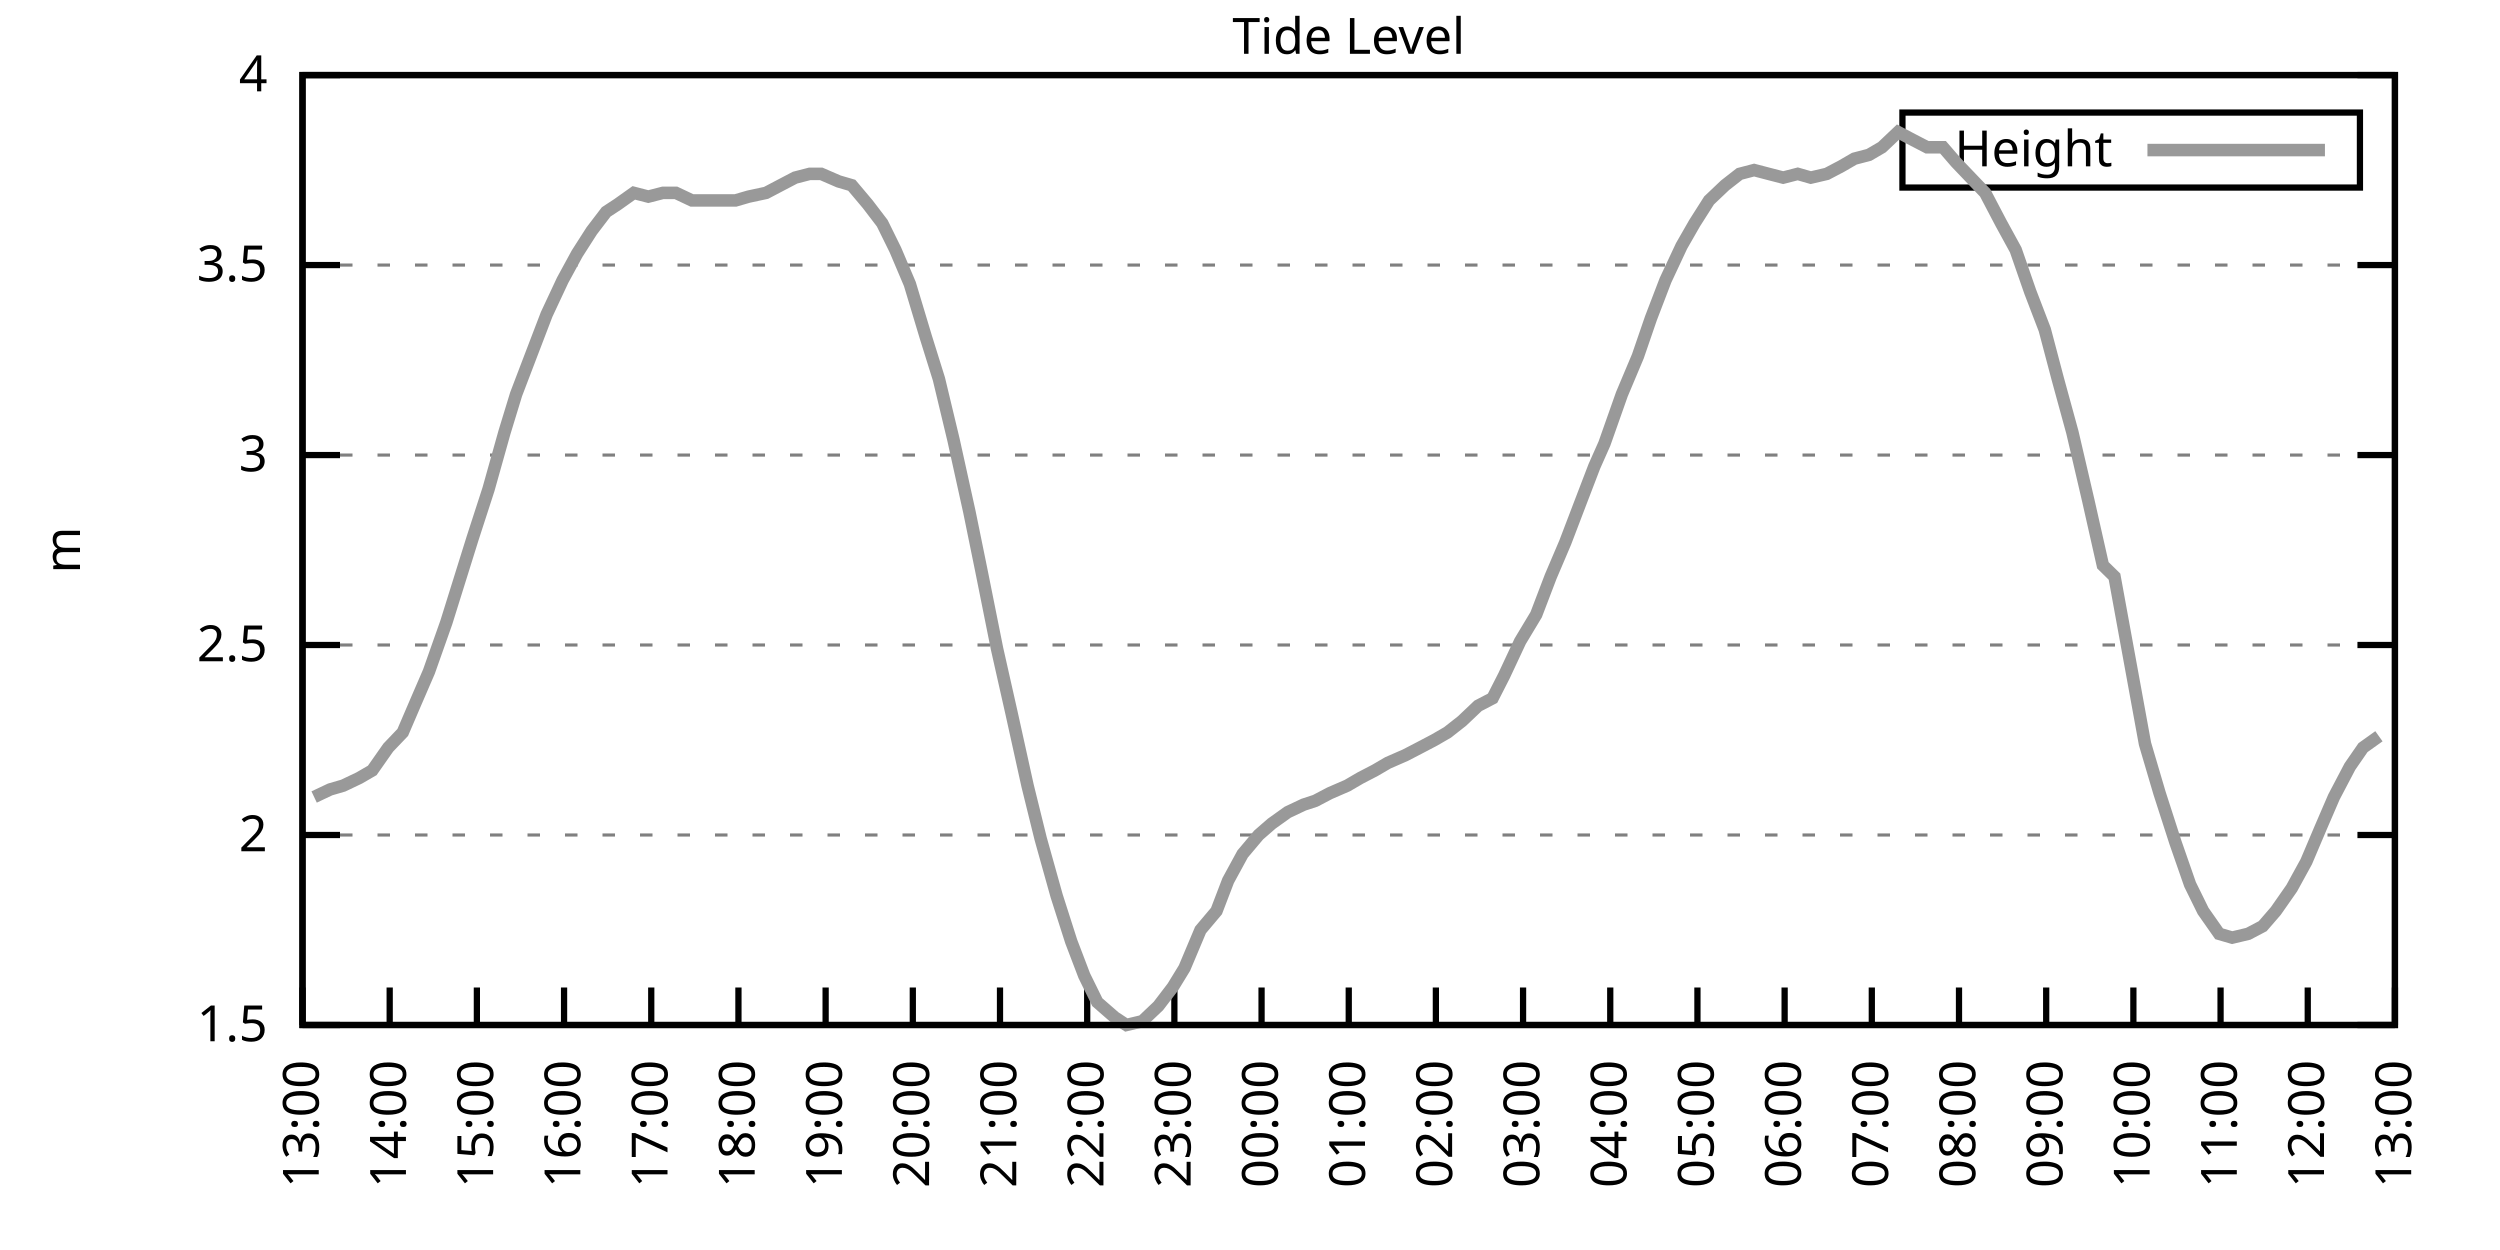
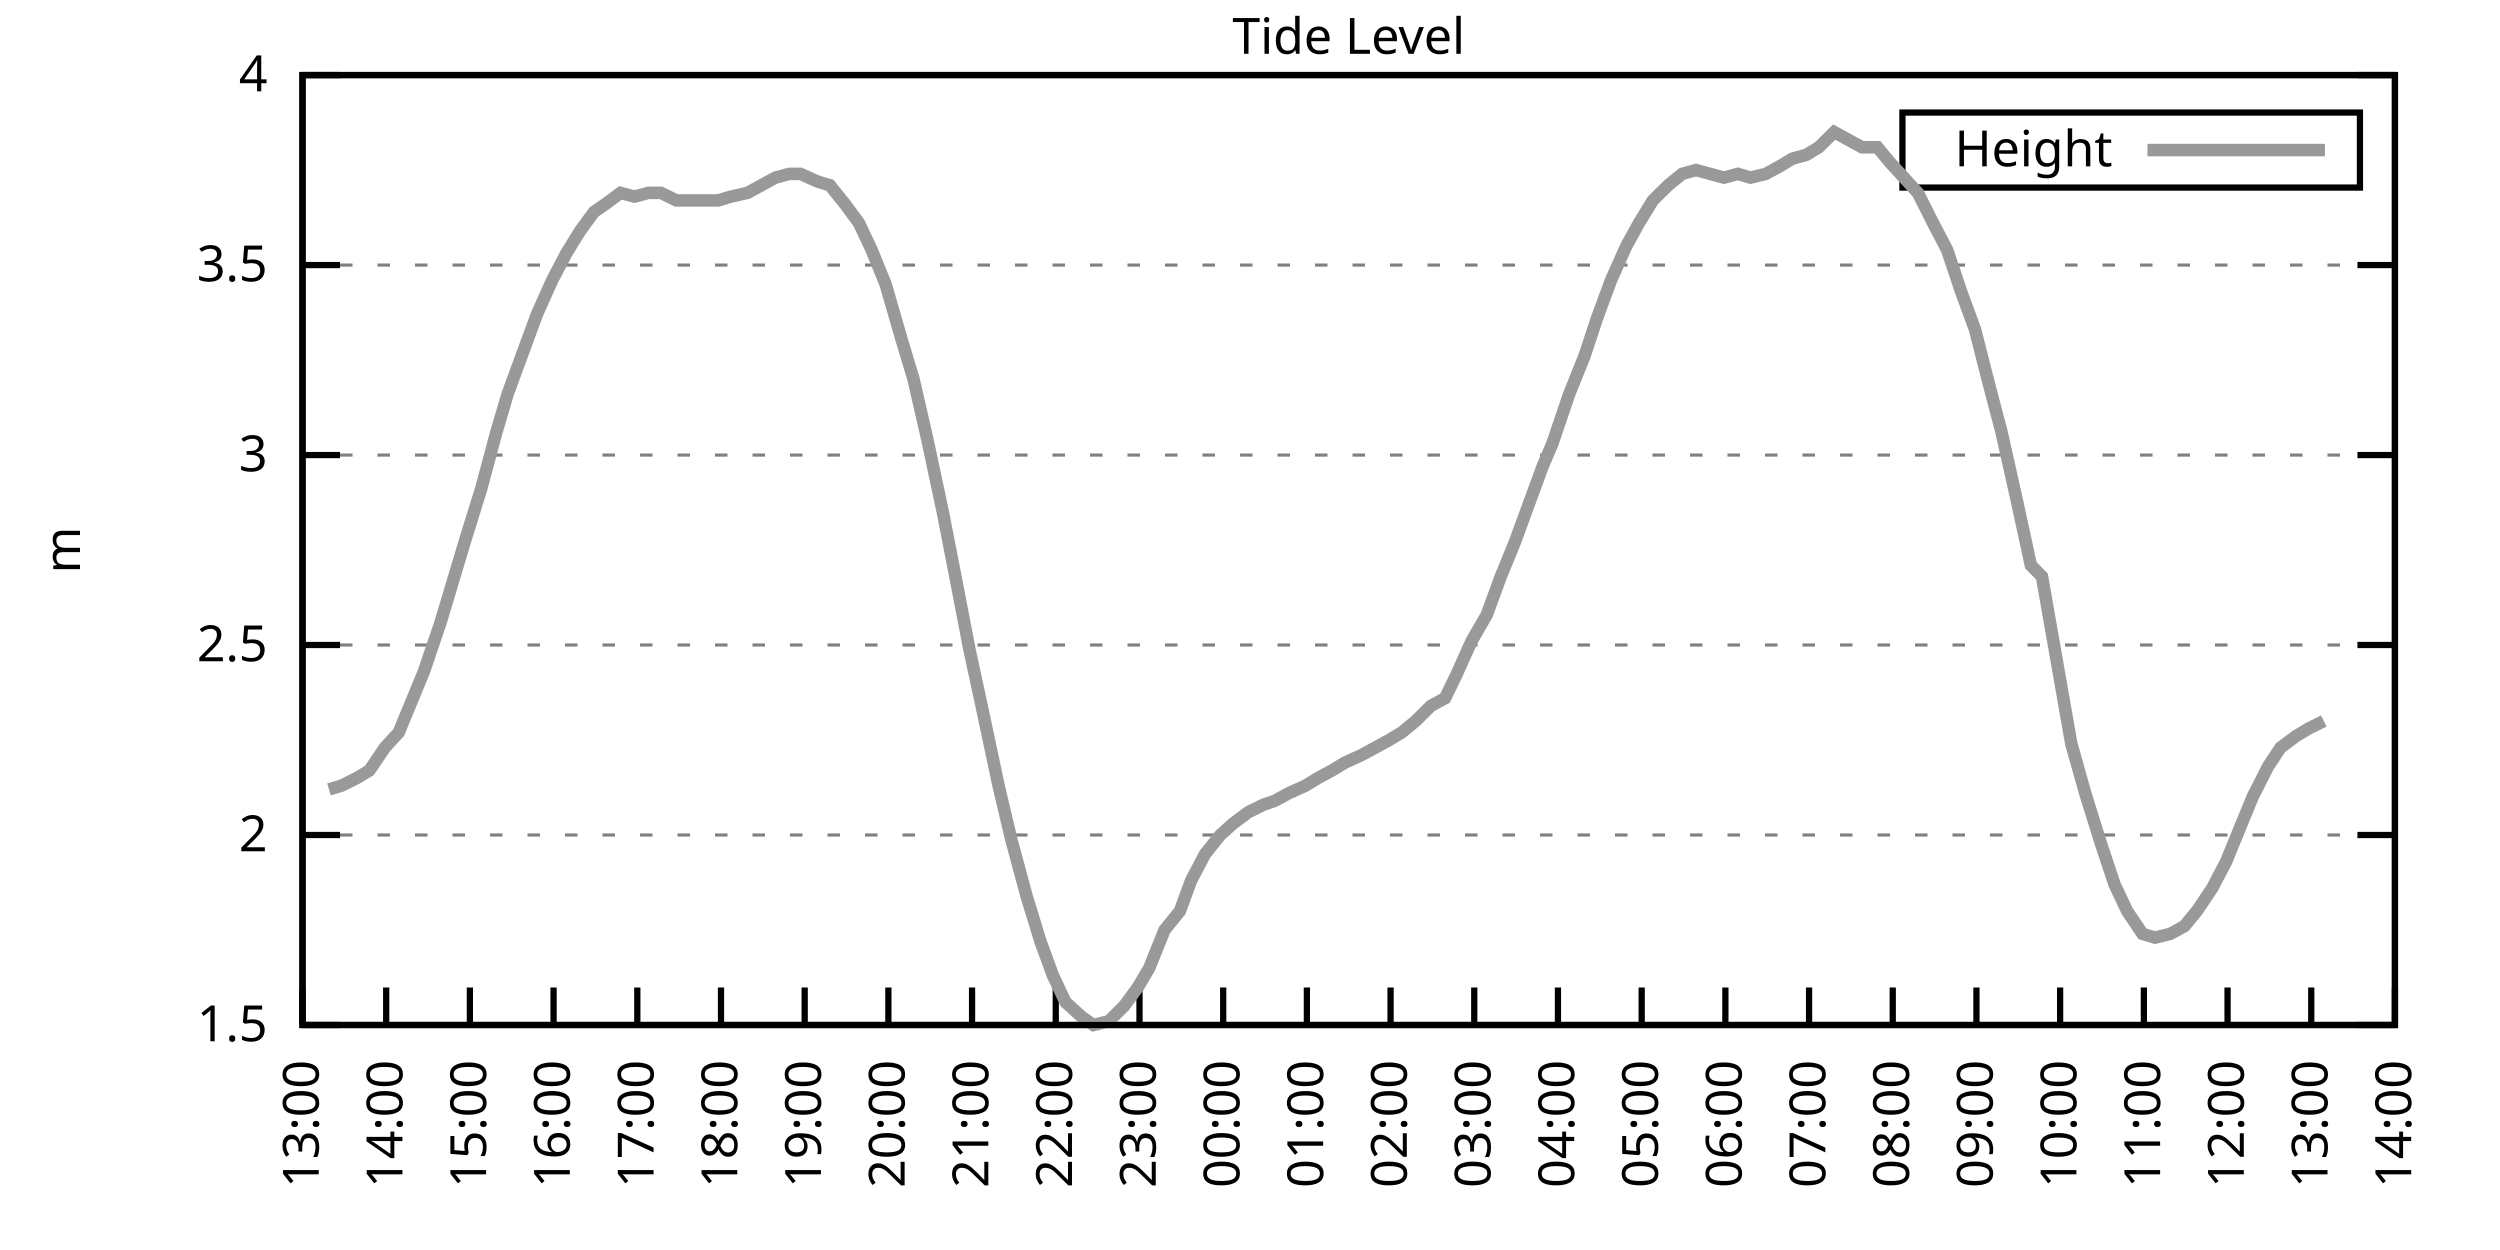
<svg xmlns="http://www.w3.org/2000/svg" xmlns:xlink="http://www.w3.org/1999/xlink" width="400" height="200" viewBox="0 0 400 200">
  <g id="gnuplot_canvas">
    <rect x="0" y="0" width="400" height="200" fill="none" />
    <defs>
      <circle id="gpDot" r="0.5" stroke-width="0.5" stroke="currentColor" />
      <path id="gpPt0" stroke-width="0.333" stroke="currentColor" d="M-1,0 h2 M0,-1 v2" />
      <path id="gpPt1" stroke-width="0.333" stroke="currentColor" d="M-1,-1 L1,1 M1,-1 L-1,1" />
      <path id="gpPt2" stroke-width="0.333" stroke="currentColor" d="M-1,0 L1,0 M0,-1 L0,1 M-1,-1 L1,1 M-1,1 L1,-1" />
      <rect id="gpPt3" stroke-width="0.333" stroke="currentColor" x="-1" y="-1" width="2" height="2" />
      <rect id="gpPt4" stroke-width="0.333" stroke="currentColor" fill="currentColor" x="-1" y="-1" width="2" height="2" />
      <circle id="gpPt5" stroke-width="0.333" stroke="currentColor" cx="0" cy="0" r="1" />
      <use xlink:href="#gpPt5" id="gpPt6" fill="currentColor" stroke="none" />
      <path id="gpPt7" stroke-width="0.333" stroke="currentColor" d="M0,-1.33 L-1.33,0.67 L1.33,0.67 z" />
      <use xlink:href="#gpPt7" id="gpPt8" fill="currentColor" stroke="none" />
      <use xlink:href="#gpPt7" id="gpPt9" stroke="currentColor" transform="rotate(180)" />
      <use xlink:href="#gpPt9" id="gpPt10" fill="currentColor" stroke="none" />
      <use xlink:href="#gpPt3" id="gpPt11" stroke="currentColor" transform="rotate(45)" />
      <use xlink:href="#gpPt11" id="gpPt12" fill="currentColor" stroke="none" />
      <path id="gpPt13" stroke-width="0.333" stroke="currentColor" d="M0,1.330 L1.265,0.411 L0.782,-1.067 L-0.782,-1.076 L-1.265,0.411 z" />
      <use xlink:href="#gpPt13" id="gpPt14" fill="currentColor" stroke="none" />
      <filter id="textbox" filterUnits="objectBoundingBox" x="0" y="0" height="1" width="1">
        <feFlood flood-color="white" flood-opacity="1" result="bgnd" />
        <feComposite in="SourceGraphic" in2="bgnd" operator="atop" />
      </filter>
      <filter id="greybox" filterUnits="objectBoundingBox" x="0" y="0" height="1" width="1">
        <feFlood flood-color="lightgrey" flood-opacity="1" result="grey" />
        <feComposite in="SourceGraphic" in2="grey" operator="atop" />
      </filter>
    </defs>
    <g fill="none" color="white" stroke="currentColor" stroke-width="1.00" stroke-linecap="butt" stroke-linejoin="miter">
</g>
    <g fill="none" color="black" stroke="currentColor" stroke-width="1.00" stroke-linecap="butt" stroke-linejoin="miter">
      <g stroke="none" shape-rendering="crispEdges">
        <polygon fill="rgb(255, 255, 255)" points="48.40,164.00 383.18,164.00 383.18,12.02 48.40,12.02 " />
      </g>
    </g>
    <g fill="none" color="black" stroke="currentColor" stroke-width="1.00" stroke-linecap="butt" stroke-linejoin="miter">
</g>
    <g fill="none" color="black" stroke="black" stroke-width="0.50" stroke-linecap="butt" stroke-linejoin="miter">
</g>
    <g fill="none" color="gray" stroke="currentColor" stroke-width="0.50" stroke-linecap="butt" stroke-linejoin="miter">
      <path stroke="gray" stroke-dasharray="2,4" class="gridline" d="M48.40,164.00 L383.19,164.00  " />
    </g>
    <g fill="none" color="gray" stroke="gray" stroke-width="1.00" stroke-linecap="butt" stroke-linejoin="miter">
</g>
    <g fill="none" color="black" stroke="currentColor" stroke-width="1.00" stroke-linecap="butt" stroke-linejoin="miter">
      <path stroke="black" d="M48.40,164.00 L54.40,164.00 M383.19,164.00 L377.19,164.00  " />
      <g transform="translate(42.80,166.60)" stroke="none" fill="black" font-family="Sans" font-size="8.00" text-anchor="end">
        <text>
          <tspan font-family="Sans"> 1.5</tspan>
        </text>
      </g>
    </g>
    <g fill="none" color="black" stroke="currentColor" stroke-width="1.00" stroke-linecap="butt" stroke-linejoin="miter">
</g>
    <g fill="none" color="black" stroke="black" stroke-width="0.50" stroke-linecap="butt" stroke-linejoin="miter">
</g>
    <g fill="none" color="gray" stroke="currentColor" stroke-width="0.50" stroke-linecap="butt" stroke-linejoin="miter">
      <path stroke="gray" stroke-dasharray="2,4" class="gridline" d="M48.40,133.60 L383.19,133.60  " />
    </g>
    <g fill="none" color="gray" stroke="gray" stroke-width="1.00" stroke-linecap="butt" stroke-linejoin="miter">
</g>
    <g fill="none" color="black" stroke="currentColor" stroke-width="1.00" stroke-linecap="butt" stroke-linejoin="miter">
      <path stroke="black" d="M48.40,133.60 L54.40,133.60 M383.19,133.60 L377.19,133.60  " />
      <g transform="translate(42.80,136.20)" stroke="none" fill="black" font-family="Sans" font-size="8.00" text-anchor="end">
        <text>
          <tspan font-family="Sans"> 2</tspan>
        </text>
      </g>
    </g>
    <g fill="none" color="black" stroke="currentColor" stroke-width="1.00" stroke-linecap="butt" stroke-linejoin="miter">
</g>
    <g fill="none" color="black" stroke="black" stroke-width="0.50" stroke-linecap="butt" stroke-linejoin="miter">
</g>
    <g fill="none" color="gray" stroke="currentColor" stroke-width="0.50" stroke-linecap="butt" stroke-linejoin="miter">
      <path stroke="gray" stroke-dasharray="2,4" class="gridline" d="M48.40,103.20 L383.19,103.20  " />
    </g>
    <g fill="none" color="gray" stroke="gray" stroke-width="1.00" stroke-linecap="butt" stroke-linejoin="miter">
</g>
    <g fill="none" color="black" stroke="currentColor" stroke-width="1.00" stroke-linecap="butt" stroke-linejoin="miter">
      <path stroke="black" d="M48.40,103.20 L54.40,103.20 M383.19,103.20 L377.19,103.20  " />
      <g transform="translate(42.80,105.80)" stroke="none" fill="black" font-family="Sans" font-size="8.00" text-anchor="end">
        <text>
          <tspan font-family="Sans"> 2.5</tspan>
        </text>
      </g>
    </g>
    <g fill="none" color="black" stroke="currentColor" stroke-width="1.00" stroke-linecap="butt" stroke-linejoin="miter">
</g>
    <g fill="none" color="black" stroke="black" stroke-width="0.50" stroke-linecap="butt" stroke-linejoin="miter">
</g>
    <g fill="none" color="gray" stroke="currentColor" stroke-width="0.50" stroke-linecap="butt" stroke-linejoin="miter">
      <path stroke="gray" stroke-dasharray="2,4" class="gridline" d="M48.40,72.81 L383.19,72.81  " />
    </g>
    <g fill="none" color="gray" stroke="gray" stroke-width="1.00" stroke-linecap="butt" stroke-linejoin="miter">
</g>
    <g fill="none" color="black" stroke="currentColor" stroke-width="1.00" stroke-linecap="butt" stroke-linejoin="miter">
      <path stroke="black" d="M48.40,72.81 L54.40,72.81 M383.19,72.81 L377.19,72.81  " />
      <g transform="translate(42.80,75.41)" stroke="none" fill="black" font-family="Sans" font-size="8.00" text-anchor="end">
        <text>
          <tspan font-family="Sans"> 3</tspan>
        </text>
      </g>
    </g>
    <g fill="none" color="black" stroke="currentColor" stroke-width="1.00" stroke-linecap="butt" stroke-linejoin="miter">
</g>
    <g fill="none" color="black" stroke="black" stroke-width="0.50" stroke-linecap="butt" stroke-linejoin="miter">
</g>
    <g fill="none" color="gray" stroke="currentColor" stroke-width="0.50" stroke-linecap="butt" stroke-linejoin="miter">
      <path stroke="gray" stroke-dasharray="2,4" class="gridline" d="M48.40,42.41 L383.19,42.41  " />
    </g>
    <g fill="none" color="gray" stroke="gray" stroke-width="1.00" stroke-linecap="butt" stroke-linejoin="miter">
</g>
    <g fill="none" color="black" stroke="currentColor" stroke-width="1.00" stroke-linecap="butt" stroke-linejoin="miter">
      <path stroke="black" d="M48.40,42.41 L54.40,42.41 M383.19,42.41 L377.19,42.41  " />
      <g transform="translate(42.80,45.01)" stroke="none" fill="black" font-family="Sans" font-size="8.00" text-anchor="end">
        <text>
          <tspan font-family="Sans"> 3.5</tspan>
        </text>
      </g>
    </g>
    <g fill="none" color="black" stroke="currentColor" stroke-width="1.00" stroke-linecap="butt" stroke-linejoin="miter">
</g>
    <g fill="none" color="black" stroke="black" stroke-width="0.50" stroke-linecap="butt" stroke-linejoin="miter">
</g>
    <g fill="none" color="gray" stroke="currentColor" stroke-width="0.50" stroke-linecap="butt" stroke-linejoin="miter">
      <path stroke="gray" stroke-dasharray="2,4" class="gridline" d="M48.40,12.01 L383.19,12.01  " />
    </g>
    <g fill="none" color="gray" stroke="gray" stroke-width="1.00" stroke-linecap="butt" stroke-linejoin="miter">
</g>
    <g fill="none" color="black" stroke="currentColor" stroke-width="1.00" stroke-linecap="butt" stroke-linejoin="miter">
      <path stroke="black" d="M48.40,12.01 L54.40,12.01 M383.19,12.01 L377.19,12.01  " />
      <g transform="translate(42.80,14.61)" stroke="none" fill="black" font-family="Sans" font-size="8.00" text-anchor="end">
        <text>
          <tspan font-family="Sans"> 4</tspan>
        </text>
      </g>
    </g>
    <g fill="none" color="black" stroke="currentColor" stroke-width="1.00" stroke-linecap="butt" stroke-linejoin="miter">
      <path stroke="black" d="M48.40,164.00 L48.40,158.00  " />
      <g transform="translate(51.00,169.60) rotate(270.00)" stroke="none" fill="black" font-family="Sans" font-size="8.00" text-anchor="end">
        <text>
          <tspan font-family="Sans">13:00</tspan>
        </text>
      </g>
    </g>
    <g fill="none" color="black" stroke="currentColor" stroke-width="1.00" stroke-linecap="butt" stroke-linejoin="miter">
-       <path stroke="black" d="M62.35,164.00 L62.35,158.00  " />
-       <g transform="translate(64.95,169.60) rotate(270.00)" stroke="none" fill="black" font-family="Sans" font-size="8.00" text-anchor="end">
+       <path stroke="black" d="M61.79,164.00 L61.79,158.00  " />
+       <g transform="translate(64.39,169.60) rotate(270.00)" stroke="none" fill="black" font-family="Sans" font-size="8.00" text-anchor="end">
        <text>
          <tspan font-family="Sans">14:00</tspan>
        </text>
      </g>
    </g>
    <g fill="none" color="black" stroke="currentColor" stroke-width="1.00" stroke-linecap="butt" stroke-linejoin="miter">
-       <path stroke="black" d="M76.30,164.00 L76.30,158.00  " />
-       <g transform="translate(78.90,169.60) rotate(270.00)" stroke="none" fill="black" font-family="Sans" font-size="8.00" text-anchor="end">
+       <path stroke="black" d="M75.18,164.00 L75.18,158.00  " />
+       <g transform="translate(77.78,169.60) rotate(270.00)" stroke="none" fill="black" font-family="Sans" font-size="8.00" text-anchor="end">
        <text>
          <tspan font-family="Sans">15:00</tspan>
        </text>
      </g>
    </g>
    <g fill="none" color="black" stroke="currentColor" stroke-width="1.00" stroke-linecap="butt" stroke-linejoin="miter">
-       <path stroke="black" d="M90.25,164.00 L90.25,158.00  " />
-       <g transform="translate(92.85,169.60) rotate(270.00)" stroke="none" fill="black" font-family="Sans" font-size="8.00" text-anchor="end">
+       <path stroke="black" d="M88.57,164.00 L88.57,158.00  " />
+       <g transform="translate(91.17,169.60) rotate(270.00)" stroke="none" fill="black" font-family="Sans" font-size="8.00" text-anchor="end">
        <text>
          <tspan font-family="Sans">16:00</tspan>
        </text>
      </g>
    </g>
    <g fill="none" color="black" stroke="currentColor" stroke-width="1.00" stroke-linecap="butt" stroke-linejoin="miter">
-       <path stroke="black" d="M104.20,164.00 L104.20,158.00  " />
-       <g transform="translate(106.80,169.60) rotate(270.00)" stroke="none" fill="black" font-family="Sans" font-size="8.00" text-anchor="end">
+       <path stroke="black" d="M101.97,164.00 L101.97,158.00  " />
+       <g transform="translate(104.57,169.60) rotate(270.00)" stroke="none" fill="black" font-family="Sans" font-size="8.00" text-anchor="end">
        <text>
          <tspan font-family="Sans">17:00</tspan>
        </text>
      </g>
    </g>
    <g fill="none" color="black" stroke="currentColor" stroke-width="1.00" stroke-linecap="butt" stroke-linejoin="miter">
-       <path stroke="black" d="M118.15,164.00 L118.15,158.00  " />
-       <g transform="translate(120.75,169.60) rotate(270.00)" stroke="none" fill="black" font-family="Sans" font-size="8.00" text-anchor="end">
+       <path stroke="black" d="M115.36,164.00 L115.36,158.00  " />
+       <g transform="translate(117.96,169.60) rotate(270.00)" stroke="none" fill="black" font-family="Sans" font-size="8.00" text-anchor="end">
        <text>
          <tspan font-family="Sans">18:00</tspan>
        </text>
      </g>
    </g>
    <g fill="none" color="black" stroke="currentColor" stroke-width="1.00" stroke-linecap="butt" stroke-linejoin="miter">
-       <path stroke="black" d="M132.10,164.00 L132.10,158.00  " />
-       <g transform="translate(134.70,169.60) rotate(270.00)" stroke="none" fill="black" font-family="Sans" font-size="8.00" text-anchor="end">
+       <path stroke="black" d="M128.75,164.00 L128.75,158.00  " />
+       <g transform="translate(131.35,169.60) rotate(270.00)" stroke="none" fill="black" font-family="Sans" font-size="8.00" text-anchor="end">
        <text>
          <tspan font-family="Sans">19:00</tspan>
        </text>
      </g>
    </g>
    <g fill="none" color="black" stroke="currentColor" stroke-width="1.00" stroke-linecap="butt" stroke-linejoin="miter">
-       <path stroke="black" d="M146.05,164.00 L146.05,158.00  " />
-       <g transform="translate(148.65,169.60) rotate(270.00)" stroke="none" fill="black" font-family="Sans" font-size="8.00" text-anchor="end">
+       <path stroke="black" d="M142.14,164.00 L142.14,158.00  " />
+       <g transform="translate(144.74,169.60) rotate(270.00)" stroke="none" fill="black" font-family="Sans" font-size="8.00" text-anchor="end">
        <text>
          <tspan font-family="Sans">20:00</tspan>
        </text>
      </g>
    </g>
    <g fill="none" color="black" stroke="currentColor" stroke-width="1.00" stroke-linecap="butt" stroke-linejoin="miter">
-       <path stroke="black" d="M160.00,164.00 L160.00,158.00  " />
-       <g transform="translate(162.60,169.60) rotate(270.00)" stroke="none" fill="black" font-family="Sans" font-size="8.00" text-anchor="end">
+       <path stroke="black" d="M155.53,164.00 L155.53,158.00  " />
+       <g transform="translate(158.13,169.60) rotate(270.00)" stroke="none" fill="black" font-family="Sans" font-size="8.00" text-anchor="end">
        <text>
          <tspan font-family="Sans">21:00</tspan>
        </text>
      </g>
    </g>
    <g fill="none" color="black" stroke="currentColor" stroke-width="1.00" stroke-linecap="butt" stroke-linejoin="miter">
-       <path stroke="black" d="M173.95,164.00 L173.95,158.00  " />
-       <g transform="translate(176.55,169.60) rotate(270.00)" stroke="none" fill="black" font-family="Sans" font-size="8.00" text-anchor="end">
+       <path stroke="black" d="M168.92,164.00 L168.92,158.00  " />
+       <g transform="translate(171.52,169.60) rotate(270.00)" stroke="none" fill="black" font-family="Sans" font-size="8.00" text-anchor="end">
        <text>
          <tspan font-family="Sans">22:00</tspan>
        </text>
      </g>
    </g>
    <g fill="none" color="black" stroke="currentColor" stroke-width="1.00" stroke-linecap="butt" stroke-linejoin="miter">
-       <path stroke="black" d="M187.90,164.00 L187.90,158.00  " />
-       <g transform="translate(190.50,169.60) rotate(270.00)" stroke="none" fill="black" font-family="Sans" font-size="8.00" text-anchor="end">
+       <path stroke="black" d="M182.32,164.00 L182.32,158.00  " />
+       <g transform="translate(184.92,169.60) rotate(270.00)" stroke="none" fill="black" font-family="Sans" font-size="8.00" text-anchor="end">
        <text>
          <tspan font-family="Sans">23:00</tspan>
        </text>
      </g>
    </g>
    <g fill="none" color="black" stroke="currentColor" stroke-width="1.00" stroke-linecap="butt" stroke-linejoin="miter">
-       <path stroke="black" d="M201.85,164.00 L201.85,158.00  " />
-       <g transform="translate(204.45,169.60) rotate(270.00)" stroke="none" fill="black" font-family="Sans" font-size="8.00" text-anchor="end">
+       <path stroke="black" d="M195.71,164.00 L195.71,158.00  " />
+       <g transform="translate(198.31,169.60) rotate(270.00)" stroke="none" fill="black" font-family="Sans" font-size="8.00" text-anchor="end">
        <text>
          <tspan font-family="Sans">00:00</tspan>
        </text>
      </g>
    </g>
    <g fill="none" color="black" stroke="currentColor" stroke-width="1.00" stroke-linecap="butt" stroke-linejoin="miter">
-       <path stroke="black" d="M215.80,164.00 L215.80,158.00  " />
-       <g transform="translate(218.40,169.60) rotate(270.00)" stroke="none" fill="black" font-family="Sans" font-size="8.00" text-anchor="end">
+       <path stroke="black" d="M209.10,164.00 L209.10,158.00  " />
+       <g transform="translate(211.70,169.60) rotate(270.00)" stroke="none" fill="black" font-family="Sans" font-size="8.00" text-anchor="end">
        <text>
          <tspan font-family="Sans">01:00</tspan>
        </text>
      </g>
    </g>
    <g fill="none" color="black" stroke="currentColor" stroke-width="1.00" stroke-linecap="butt" stroke-linejoin="miter">
-       <path stroke="black" d="M229.74,164.00 L229.74,158.00  " />
-       <g transform="translate(232.34,169.60) rotate(270.00)" stroke="none" fill="black" font-family="Sans" font-size="8.00" text-anchor="end">
+       <path stroke="black" d="M222.49,164.00 L222.49,158.00  " />
+       <g transform="translate(225.09,169.60) rotate(270.00)" stroke="none" fill="black" font-family="Sans" font-size="8.00" text-anchor="end">
        <text>
          <tspan font-family="Sans">02:00</tspan>
        </text>
      </g>
    </g>
    <g fill="none" color="black" stroke="currentColor" stroke-width="1.00" stroke-linecap="butt" stroke-linejoin="miter">
-       <path stroke="black" d="M243.69,164.00 L243.69,158.00  " />
-       <g transform="translate(246.29,169.60) rotate(270.00)" stroke="none" fill="black" font-family="Sans" font-size="8.00" text-anchor="end">
+       <path stroke="black" d="M235.88,164.00 L235.88,158.00  " />
+       <g transform="translate(238.48,169.60) rotate(270.00)" stroke="none" fill="black" font-family="Sans" font-size="8.00" text-anchor="end">
        <text>
          <tspan font-family="Sans">03:00</tspan>
        </text>
      </g>
    </g>
    <g fill="none" color="black" stroke="currentColor" stroke-width="1.00" stroke-linecap="butt" stroke-linejoin="miter">
-       <path stroke="black" d="M257.64,164.00 L257.64,158.00  " />
-       <g transform="translate(260.24,169.60) rotate(270.00)" stroke="none" fill="black" font-family="Sans" font-size="8.00" text-anchor="end">
+       <path stroke="black" d="M249.27,164.00 L249.27,158.00  " />
+       <g transform="translate(251.87,169.60) rotate(270.00)" stroke="none" fill="black" font-family="Sans" font-size="8.00" text-anchor="end">
        <text>
          <tspan font-family="Sans">04:00</tspan>
        </text>
      </g>
    </g>
    <g fill="none" color="black" stroke="currentColor" stroke-width="1.00" stroke-linecap="butt" stroke-linejoin="miter">
-       <path stroke="black" d="M271.59,164.00 L271.59,158.00  " />
-       <g transform="translate(274.19,169.60) rotate(270.00)" stroke="none" fill="black" font-family="Sans" font-size="8.00" text-anchor="end">
+       <path stroke="black" d="M262.67,164.00 L262.67,158.00  " />
+       <g transform="translate(265.27,169.60) rotate(270.00)" stroke="none" fill="black" font-family="Sans" font-size="8.00" text-anchor="end">
        <text>
          <tspan font-family="Sans">05:00</tspan>
        </text>
      </g>
    </g>
    <g fill="none" color="black" stroke="currentColor" stroke-width="1.00" stroke-linecap="butt" stroke-linejoin="miter">
-       <path stroke="black" d="M285.54,164.00 L285.54,158.00  " />
-       <g transform="translate(288.14,169.60) rotate(270.00)" stroke="none" fill="black" font-family="Sans" font-size="8.00" text-anchor="end">
+       <path stroke="black" d="M276.06,164.00 L276.06,158.00  " />
+       <g transform="translate(278.66,169.60) rotate(270.00)" stroke="none" fill="black" font-family="Sans" font-size="8.00" text-anchor="end">
        <text>
          <tspan font-family="Sans">06:00</tspan>
        </text>
      </g>
    </g>
    <g fill="none" color="black" stroke="currentColor" stroke-width="1.00" stroke-linecap="butt" stroke-linejoin="miter">
-       <path stroke="black" d="M299.49,164.00 L299.49,158.00  " />
-       <g transform="translate(302.09,169.60) rotate(270.00)" stroke="none" fill="black" font-family="Sans" font-size="8.00" text-anchor="end">
+       <path stroke="black" d="M289.45,164.00 L289.45,158.00  " />
+       <g transform="translate(292.05,169.60) rotate(270.00)" stroke="none" fill="black" font-family="Sans" font-size="8.00" text-anchor="end">
        <text>
          <tspan font-family="Sans">07:00</tspan>
        </text>
      </g>
    </g>
    <g fill="none" color="black" stroke="currentColor" stroke-width="1.00" stroke-linecap="butt" stroke-linejoin="miter">
-       <path stroke="black" d="M313.44,164.00 L313.44,158.00  " />
-       <g transform="translate(316.04,169.60) rotate(270.00)" stroke="none" fill="black" font-family="Sans" font-size="8.00" text-anchor="end">
+       <path stroke="black" d="M302.84,164.00 L302.84,158.00  " />
+       <g transform="translate(305.44,169.60) rotate(270.00)" stroke="none" fill="black" font-family="Sans" font-size="8.00" text-anchor="end">
        <text>
          <tspan font-family="Sans">08:00</tspan>
        </text>
      </g>
    </g>
    <g fill="none" color="black" stroke="currentColor" stroke-width="1.00" stroke-linecap="butt" stroke-linejoin="miter">
-       <path stroke="black" d="M327.39,164.00 L327.39,158.00  " />
-       <g transform="translate(329.99,169.60) rotate(270.00)" stroke="none" fill="black" font-family="Sans" font-size="8.00" text-anchor="end">
+       <path stroke="black" d="M316.23,164.00 L316.23,158.00  " />
+       <g transform="translate(318.83,169.60) rotate(270.00)" stroke="none" fill="black" font-family="Sans" font-size="8.00" text-anchor="end">
        <text>
          <tspan font-family="Sans">09:00</tspan>
        </text>
      </g>
    </g>
    <g fill="none" color="black" stroke="currentColor" stroke-width="1.00" stroke-linecap="butt" stroke-linejoin="miter">
-       <path stroke="black" d="M341.34,164.00 L341.34,158.00  " />
-       <g transform="translate(343.94,169.60) rotate(270.00)" stroke="none" fill="black" font-family="Sans" font-size="8.00" text-anchor="end">
+       <path stroke="black" d="M329.62,164.00 L329.62,158.00  " />
+       <g transform="translate(332.22,169.60) rotate(270.00)" stroke="none" fill="black" font-family="Sans" font-size="8.00" text-anchor="end">
        <text>
          <tspan font-family="Sans">10:00</tspan>
        </text>
      </g>
    </g>
    <g fill="none" color="black" stroke="currentColor" stroke-width="1.00" stroke-linecap="butt" stroke-linejoin="miter">
-       <path stroke="black" d="M355.29,164.00 L355.29,158.00  " />
-       <g transform="translate(357.89,169.60) rotate(270.00)" stroke="none" fill="black" font-family="Sans" font-size="8.00" text-anchor="end">
+       <path stroke="black" d="M343.02,164.00 L343.02,158.00  " />
+       <g transform="translate(345.62,169.60) rotate(270.00)" stroke="none" fill="black" font-family="Sans" font-size="8.00" text-anchor="end">
        <text>
          <tspan font-family="Sans">11:00</tspan>
        </text>
      </g>
    </g>
    <g fill="none" color="black" stroke="currentColor" stroke-width="1.00" stroke-linecap="butt" stroke-linejoin="miter">
-       <path stroke="black" d="M369.24,164.00 L369.24,158.00  " />
-       <g transform="translate(371.84,169.60) rotate(270.00)" stroke="none" fill="black" font-family="Sans" font-size="8.00" text-anchor="end">
+       <path stroke="black" d="M356.41,164.00 L356.41,158.00  " />
+       <g transform="translate(359.01,169.60) rotate(270.00)" stroke="none" fill="black" font-family="Sans" font-size="8.00" text-anchor="end">
        <text>
          <tspan font-family="Sans">12:00</tspan>
+         </text>
+       </g>
+     </g>
+     <g fill="none" color="black" stroke="currentColor" stroke-width="1.00" stroke-linecap="butt" stroke-linejoin="miter">
+       <path stroke="black" d="M369.80,164.00 L369.80,158.00  " />
+       <g transform="translate(372.40,169.60) rotate(270.00)" stroke="none" fill="black" font-family="Sans" font-size="8.00" text-anchor="end">
+         <text>
+           <tspan font-family="Sans">13:00</tspan>
        </text>
      </g>
    </g>
    <g fill="none" color="black" stroke="currentColor" stroke-width="1.00" stroke-linecap="butt" stroke-linejoin="miter">
      <path stroke="black" d="M383.19,164.00 L383.19,158.00  " />
      <g transform="translate(385.79,169.60) rotate(270.00)" stroke="none" fill="black" font-family="Sans" font-size="8.00" text-anchor="end">
        <text>
-           <tspan font-family="Sans">13:00</tspan>
+           <tspan font-family="Sans">14:00</tspan>
        </text>
      </g>
    </g>
    <g fill="none" color="black" stroke="currentColor" stroke-width="1.00" stroke-linecap="butt" stroke-linejoin="miter">
</g>
    <g fill="none" color="black" stroke="currentColor" stroke-width="1.00" stroke-linecap="butt" stroke-linejoin="miter">
      <path stroke="black" d="M48.40,12.01 L48.40,164.00 L383.19,164.00 L383.19,12.01 L48.40,12.01 Z  " />
    </g>
    <g fill="none" color="black" stroke="currentColor" stroke-width="1.00" stroke-linecap="butt" stroke-linejoin="miter">
</g>
    <g fill="none" color="black" stroke="currentColor" stroke-width="1.00" stroke-linecap="butt" stroke-linejoin="miter">
      <path stroke="black" d="M304.39,30.01 L304.39,18.01 L377.59,18.01 L377.59,30.01 L304.39,30.01 Z  " />
    </g>
    <g id="Tide_level_plot_1">
      <g fill="none" color="white" stroke="black" stroke-width="2.00" stroke-linecap="butt" stroke-linejoin="miter">
</g>
      <g fill="none" color="black" stroke="currentColor" stroke-width="2.00" stroke-linecap="butt" stroke-linejoin="miter">
        <g transform="translate(337.99,26.61)" stroke="none" fill="black" font-family="Sans" font-size="8.00" text-anchor="end">
          <text>
            <tspan font-family="Sans">Height</tspan>
          </text>
        </g>
      </g>
      <g fill="none" color="black" stroke="currentColor" stroke-width="2.00" stroke-linecap="butt" stroke-linejoin="miter">
-         <path stroke="rgb(153, 153, 153)" d="M343.59,24.01 L371.99,24.01 M50.26,127.52 L52.82,126.31 L54.91,125.70 L57.47,124.48 L59.56,123.27 L62.12,119.62   L64.44,117.19 L66.53,112.32 L68.63,107.46 L71.42,99.56 L73.51,92.87 L75.60,86.18 L78.16,78.28 L80.72,69.16   L82.58,63.08 L84.90,57.00 L87.46,50.31 L90.02,44.84 L92.34,40.58 L94.67,36.94 L96.99,33.90 L98.85,32.68   L101.41,30.86 L103.73,31.46 L106.06,30.86 L108.15,30.86 L110.71,32.07 L113.27,32.07 L115.13,32.07 L117.68,32.07   L119.78,31.46 L122.57,30.86 L124.89,29.64 L127.22,28.42 L129.54,27.82 L131.40,27.82 L134.19,29.03 L136.28,29.64   L138.84,32.68 L141.16,35.72 L143.26,39.98 L145.58,45.45 L148.14,53.96 L150.23,60.65 L152.56,70.37 L155.11,81.93   L156.97,91.04 L159.53,103.81 L161.86,114.15 L164.41,125.70 L166.51,134.21 L169.06,143.33 L171.39,150.62 L173.48,156.10   L175.57,160.35 L178.36,162.78 L180.22,164.00 L182.78,163.39 L185.34,160.96 L187.66,157.92 L189.52,154.88 L192.08,148.80   L194.64,145.76 L196.50,140.90 L198.82,136.64 L201.38,133.60 L203.47,131.78 L206.03,129.95 L208.59,128.74 L210.45,128.13   L212.77,126.91 L215.56,125.70 L217.65,124.48 L219.98,123.27 L222.07,122.05 L224.86,120.83 L227.19,119.62 L229.51,118.40   L231.60,117.19 L233.93,115.36 L236.49,112.93 L238.81,111.72 L240.67,108.07 L243.23,102.60 L245.79,98.34 L248.11,92.26   L250.44,86.79 L252.76,80.71 L255.09,74.63 L256.71,70.98 L259.50,63.08 L262.06,57.00 L264.15,50.92 L266.48,44.84   L269.04,39.37 L271.13,35.72 L273.45,32.07 L276.01,29.64 L278.34,27.82 L280.66,27.21 L282.99,27.82 L285.31,28.42   L287.64,27.82 L289.73,28.42 L292.29,27.82 L294.61,26.60 L296.70,25.39 L299.03,24.78 L301.12,23.56 L303.68,21.13   L306.00,22.35 L308.33,23.56 L310.88,23.56 L312.98,25.99 L315.30,28.42 L317.63,30.86 L320.18,35.72 L322.51,39.98   L324.83,46.66 L327.16,52.74 L329.25,60.65 L331.58,69.16 L334.13,80.10 L336.46,90.44 L338.32,92.26 L343.20,119.01   L345.53,126.91 L348.08,134.82 L350.41,141.51 L352.50,145.76 L355.06,149.41 L357.15,150.02 L359.71,149.41 L362.03,148.19   L364.13,145.76 L366.68,142.11 L369.01,137.86 L371.33,132.39 L373.43,127.52 L375.98,122.66 L378.08,119.62 L380.63,117.80    " />
+         <path stroke="rgb(153, 153, 153)" d="M343.59,24.01 L371.99,24.01 M52.64,126.31 L54.65,125.70 L57.10,124.48 L59.11,123.27 L61.57,119.62 L63.80,117.19   L65.81,112.32 L67.82,107.46 L70.50,99.56 L72.50,92.87 L74.51,86.18 L76.97,78.28 L79.42,69.16 L81.21,63.08   L83.44,57.00 L85.90,50.31 L88.35,44.84 L90.58,40.58 L92.82,36.94 L95.05,33.90 L96.83,32.68 L99.29,30.86   L101.52,31.46 L103.75,30.86 L105.76,30.86 L108.22,32.07 L110.67,32.07 L112.46,32.07 L114.91,32.07 L116.92,31.46   L119.60,30.86 L121.83,29.64 L124.06,28.42 L126.29,27.82 L128.08,27.82 L130.76,29.03 L132.77,29.64 L135.22,32.68   L137.45,35.72 L139.46,39.98 L141.69,45.45 L144.15,53.96 L146.16,60.65 L148.39,70.37 L150.85,81.93 L152.63,91.04   L155.09,103.81 L157.32,114.15 L159.77,125.70 L161.78,134.21 L164.24,143.33 L166.47,150.62 L168.48,156.10 L170.49,160.35   L173.17,162.78 L174.95,164.00 L177.41,163.39 L179.86,160.96 L182.09,157.92 L183.88,154.88 L186.33,148.80 L188.79,145.76   L190.57,140.90 L192.81,136.64 L195.26,133.60 L197.27,131.78 L199.73,129.95 L202.18,128.74 L203.97,128.13 L206.20,126.91   L208.88,125.70 L210.88,124.48 L213.12,123.27 L215.13,122.05 L217.80,120.83 L220.04,119.62 L222.27,118.40 L224.28,117.19   L226.51,115.36 L228.96,112.93 L231.20,111.72 L232.98,108.07 L235.44,102.60 L237.89,98.34 L240.12,92.26 L242.36,86.79   L244.59,80.71 L246.82,74.63 L248.38,70.98 L251.06,63.08 L253.51,57.00 L255.52,50.92 L257.76,44.84 L260.21,39.37   L262.22,35.72 L264.45,32.07 L266.91,29.64 L269.14,27.82 L271.37,27.21 L273.60,27.82 L275.83,28.42 L278.07,27.82   L280.07,28.42 L282.53,27.82 L284.76,26.60 L286.77,25.39 L289.00,24.78 L291.01,23.56 L293.47,21.13 L295.70,22.35   L297.93,23.56 L300.39,23.56 L302.39,25.99 L304.63,28.42 L306.86,30.86 L309.31,35.72 L311.54,39.98 L313.78,46.66   L316.01,52.74 L318.02,60.65 L320.25,69.16 L322.70,80.10 L324.94,90.44 L326.72,92.26 L331.41,119.01 L333.64,126.91   L336.10,134.82 L338.33,141.51 L340.34,145.76 L342.79,149.41 L344.80,150.02 L347.26,149.41 L349.49,148.19 L351.50,145.76   L353.95,142.11 L356.18,137.86 L358.42,132.39 L360.42,127.52 L362.88,122.66 L364.89,119.62 L367.34,117.80 L369.35,116.58   L371.81,115.36  " />
      </g>
    </g>
    <g fill="none" color="black" stroke="currentColor" stroke-width="2.00" stroke-linecap="butt" stroke-linejoin="miter">
</g>
    <g fill="none" color="black" stroke="black" stroke-width="1.00" stroke-linecap="butt" stroke-linejoin="miter">
</g>
    <g fill="none" color="black" stroke="currentColor" stroke-width="1.00" stroke-linecap="butt" stroke-linejoin="miter">
      <path stroke="black" d="M48.40,12.01 L48.40,164.00 L383.19,164.00 L383.19,12.01 L48.40,12.01 Z  " />
      <g transform="translate(12.80,88.01) rotate(270.00)" stroke="none" fill="black" font-family="Sans" font-size="8.00" text-anchor="middle">
        <text>
          <tspan font-family="Sans">m</tspan>
        </text>
      </g>
    </g>
    <g fill="none" color="black" stroke="currentColor" stroke-width="1.00" stroke-linecap="butt" stroke-linejoin="miter">
</g>
    <g fill="none" color="black" stroke="currentColor" stroke-width="1.00" stroke-linecap="butt" stroke-linejoin="miter">
      <g transform="translate(215.79,8.61)" stroke="none" fill="black" font-family="Sans" font-size="8.00" text-anchor="middle">
        <text>
          <tspan font-family="Sans">Tide Level</tspan>
        </text>
      </g>
    </g>
    <g fill="none" color="black" stroke="currentColor" stroke-width="1.00" stroke-linecap="butt" stroke-linejoin="miter">
</g>
  </g>
</svg>
